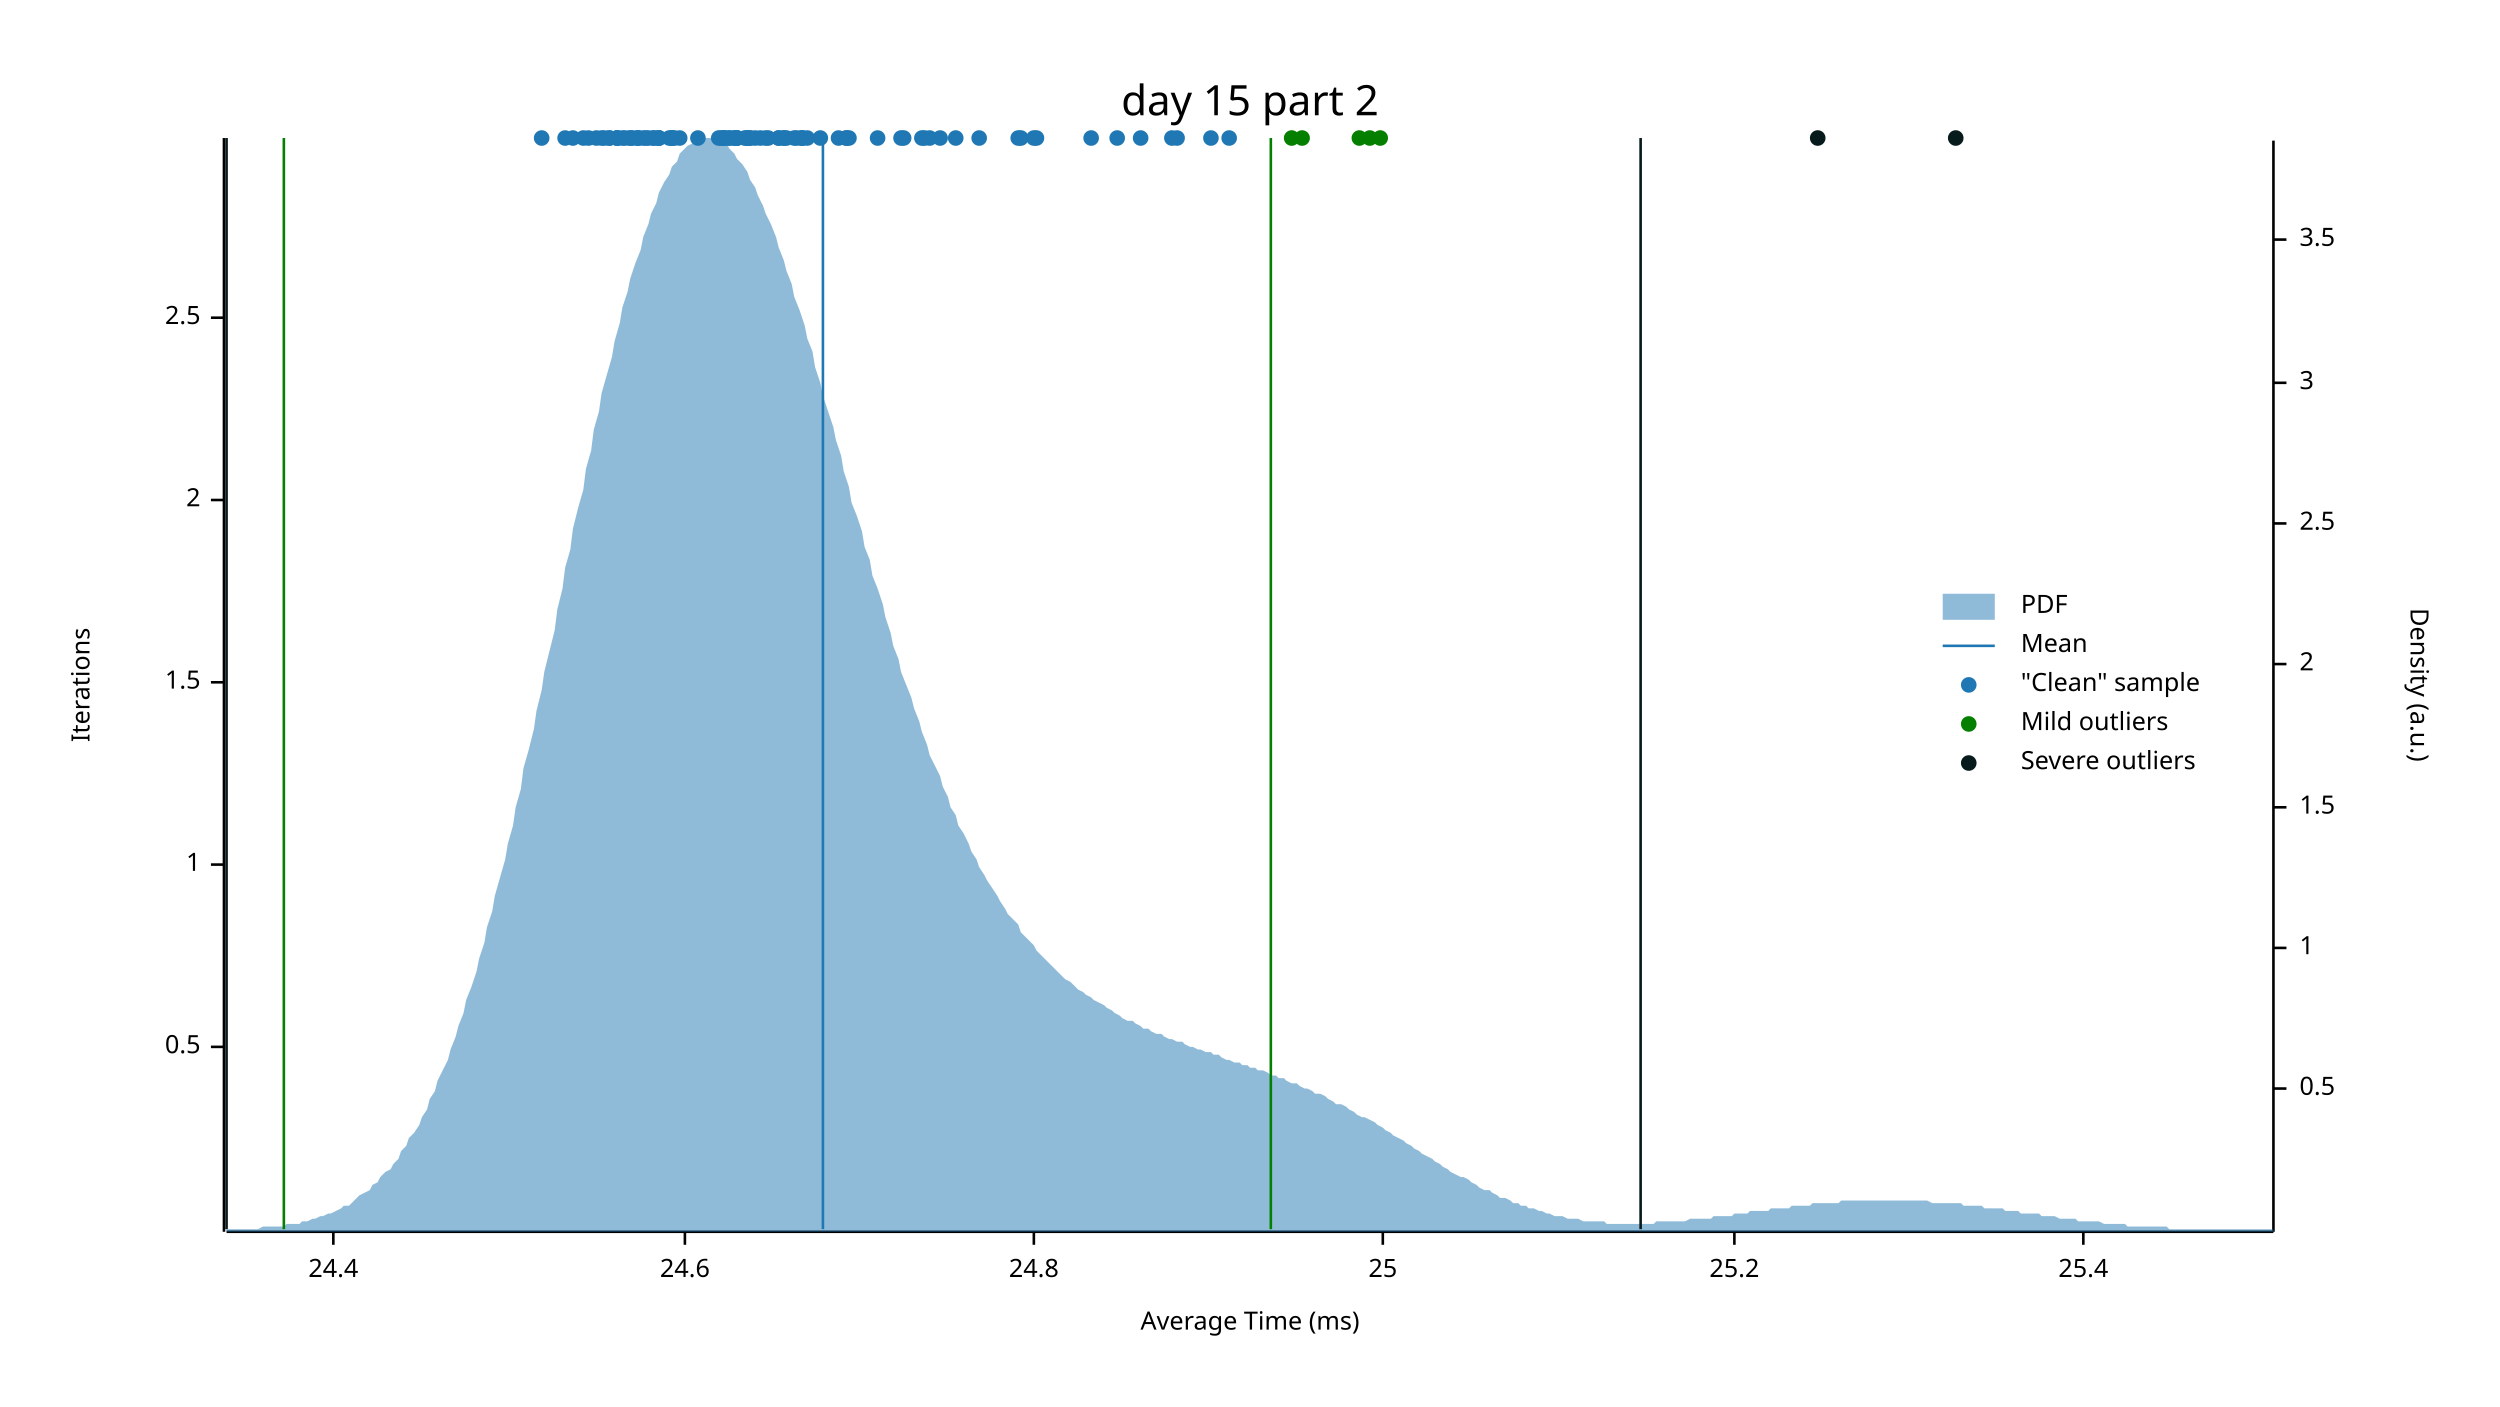
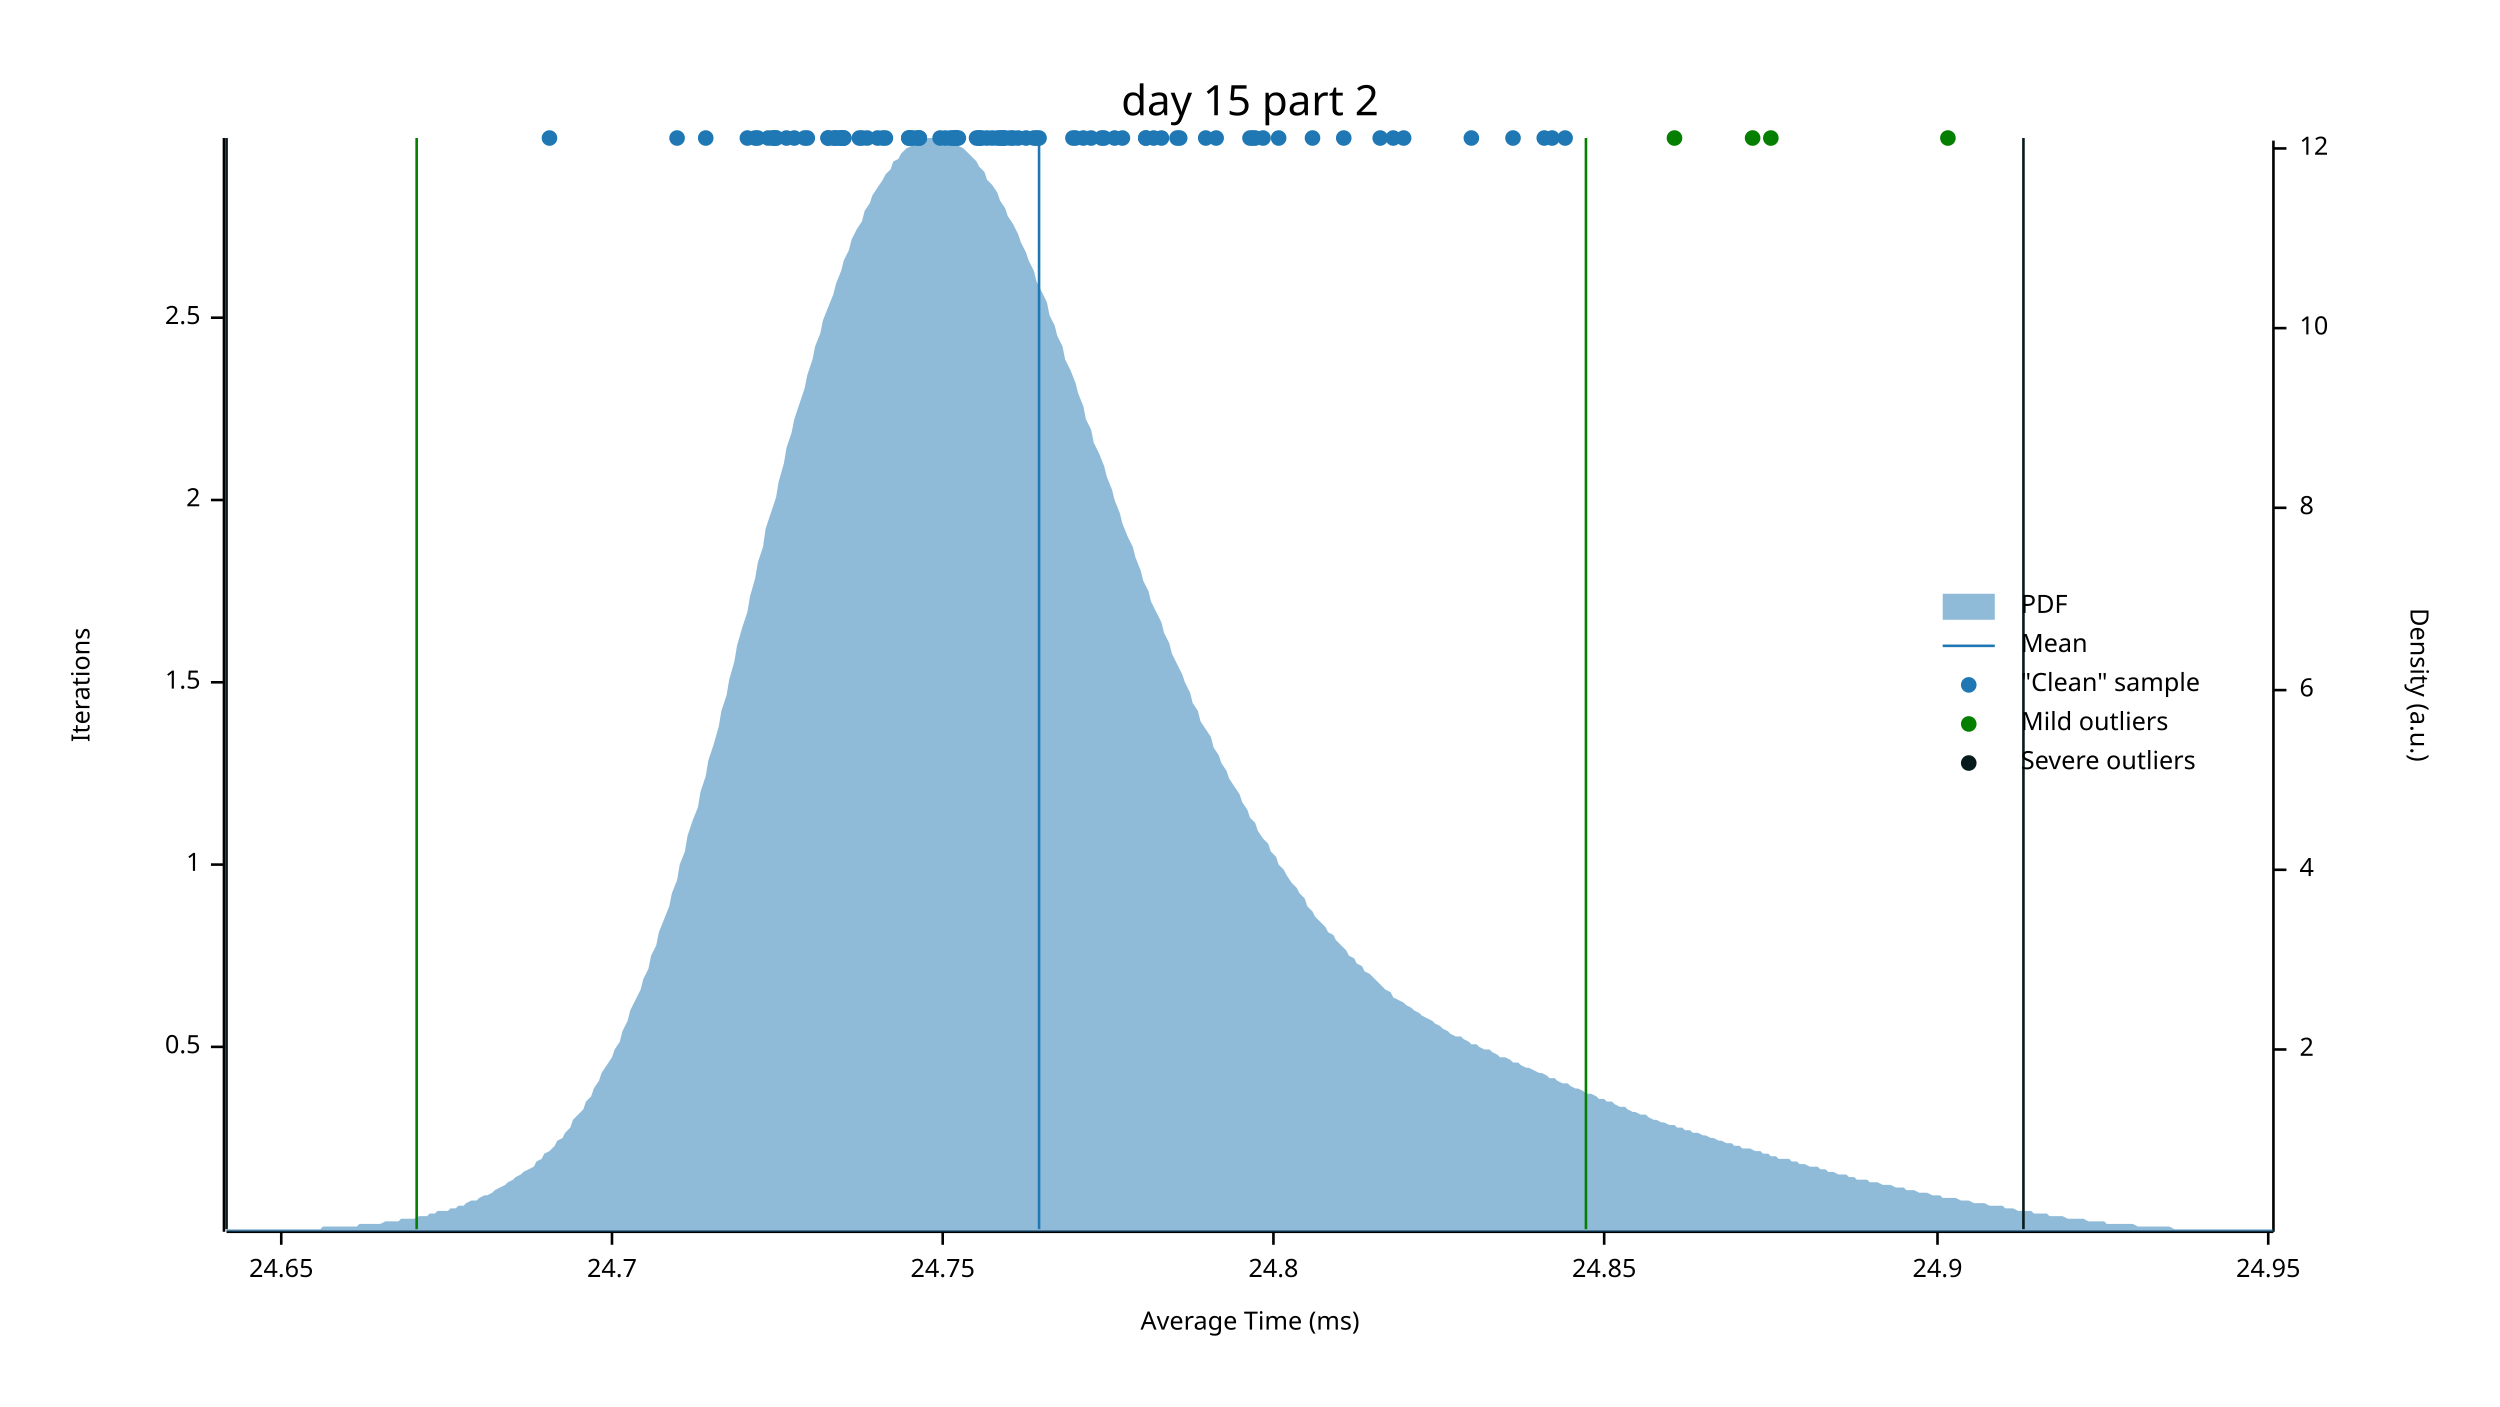
<svg xmlns="http://www.w3.org/2000/svg" width="960" height="540" viewBox="0 0 960 540">
  <text x="480" y="32" dy="0.76em" text-anchor="middle" font-family="sans-serif" font-size="16.129" opacity="1" fill="#000000">
day 15 part 2
</text>
  <text x="27" y="263" dy="0.76em" text-anchor="middle" font-family="sans-serif" font-size="9.677" opacity="1" fill="#000000" transform="rotate(270, 27, 263)">
Iterations
</text>
  <text x="480" y="513" dy="-0.5ex" text-anchor="middle" font-family="sans-serif" font-size="9.677" opacity="1" fill="#000000">
Average Time (ms)
</text>
  <polyline fill="none" opacity="1" stroke="#000000" stroke-width="1" points="86,53 86,473 " />
  <text x="77" y="402" dy="0.5ex" text-anchor="end" font-family="sans-serif" font-size="9.677" opacity="1" fill="#000000">
0.5
</text>
  <polyline fill="none" opacity="1" stroke="#000000" stroke-width="1" points="81,402 86,402 " />
  <text x="77" y="332" dy="0.5ex" text-anchor="end" font-family="sans-serif" font-size="9.677" opacity="1" fill="#000000">
1
</text>
  <polyline fill="none" opacity="1" stroke="#000000" stroke-width="1" points="81,332 86,332 " />
  <text x="77" y="262" dy="0.5ex" text-anchor="end" font-family="sans-serif" font-size="9.677" opacity="1" fill="#000000">
1.5
</text>
  <polyline fill="none" opacity="1" stroke="#000000" stroke-width="1" points="81,262 86,262 " />
  <text x="77" y="192" dy="0.5ex" text-anchor="end" font-family="sans-serif" font-size="9.677" opacity="1" fill="#000000">
2
</text>
  <polyline fill="none" opacity="1" stroke="#000000" stroke-width="1" points="81,192 86,192 " />
  <text x="77" y="122" dy="0.5ex" text-anchor="end" font-family="sans-serif" font-size="9.677" opacity="1" fill="#000000">
2.5
</text>
  <polyline fill="none" opacity="1" stroke="#000000" stroke-width="1" points="81,122 86,122 " />
  <polyline fill="none" opacity="1" stroke="#000000" stroke-width="1" points="87,473 873,473 " />
-   <text x="128" y="483" dy="0.76em" text-anchor="middle" font-family="sans-serif" font-size="9.677" opacity="1" fill="#000000">
- 24.4
- </text>
-   <polyline fill="none" opacity="1" stroke="#000000" stroke-width="1" points="128,473 128,478 " />
-   <text x="263" y="483" dy="0.76em" text-anchor="middle" font-family="sans-serif" font-size="9.677" opacity="1" fill="#000000">
- 24.6
- </text>
-   <polyline fill="none" opacity="1" stroke="#000000" stroke-width="1" points="263,473 263,478 " />
-   <text x="397" y="483" dy="0.76em" text-anchor="middle" font-family="sans-serif" font-size="9.677" opacity="1" fill="#000000">
+   <text x="108" y="483" dy="0.76em" text-anchor="middle" font-family="sans-serif" font-size="9.677" opacity="1" fill="#000000">
+ 24.65
+ </text>
+   <polyline fill="none" opacity="1" stroke="#000000" stroke-width="1" points="108,473 108,478 " />
+   <text x="235" y="483" dy="0.76em" text-anchor="middle" font-family="sans-serif" font-size="9.677" opacity="1" fill="#000000">
+ 24.7
+ </text>
+   <polyline fill="none" opacity="1" stroke="#000000" stroke-width="1" points="235,473 235,478 " />
+   <text x="362" y="483" dy="0.76em" text-anchor="middle" font-family="sans-serif" font-size="9.677" opacity="1" fill="#000000">
+ 24.75
+ </text>
+   <polyline fill="none" opacity="1" stroke="#000000" stroke-width="1" points="362,473 362,478 " />
+   <text x="489" y="483" dy="0.76em" text-anchor="middle" font-family="sans-serif" font-size="9.677" opacity="1" fill="#000000">
24.8
</text>
-   <polyline fill="none" opacity="1" stroke="#000000" stroke-width="1" points="397,473 397,478 " />
-   <text x="531" y="483" dy="0.76em" text-anchor="middle" font-family="sans-serif" font-size="9.677" opacity="1" fill="#000000">
- 25
- </text>
-   <polyline fill="none" opacity="1" stroke="#000000" stroke-width="1" points="531,473 531,478 " />
-   <text x="666" y="483" dy="0.76em" text-anchor="middle" font-family="sans-serif" font-size="9.677" opacity="1" fill="#000000">
- 25.2
- </text>
-   <polyline fill="none" opacity="1" stroke="#000000" stroke-width="1" points="666,473 666,478 " />
-   <text x="800" y="483" dy="0.76em" text-anchor="middle" font-family="sans-serif" font-size="9.677" opacity="1" fill="#000000">
- 25.4
- </text>
-   <polyline fill="none" opacity="1" stroke="#000000" stroke-width="1" points="800,473 800,478 " />
+   <polyline fill="none" opacity="1" stroke="#000000" stroke-width="1" points="489,473 489,478 " />
+   <text x="616" y="483" dy="0.76em" text-anchor="middle" font-family="sans-serif" font-size="9.677" opacity="1" fill="#000000">
+ 24.85
+ </text>
+   <polyline fill="none" opacity="1" stroke="#000000" stroke-width="1" points="616,473 616,478 " />
+   <text x="744" y="483" dy="0.76em" text-anchor="middle" font-family="sans-serif" font-size="9.677" opacity="1" fill="#000000">
+ 24.9
+ </text>
+   <polyline fill="none" opacity="1" stroke="#000000" stroke-width="1" points="744,473 744,478 " />
+   <text x="871" y="483" dy="0.76em" text-anchor="middle" font-family="sans-serif" font-size="9.677" opacity="1" fill="#000000">
+ 24.95
+ </text>
+   <polyline fill="none" opacity="1" stroke="#000000" stroke-width="1" points="871,473 871,478 " />
  <text x="933" y="263" dy="0.76em" text-anchor="middle" font-family="sans-serif" font-size="9.677" opacity="1" fill="#000000" transform="rotate(90, 933, 263)">
Density (a.u.)
</text>
  <polyline fill="none" opacity="1" stroke="#000000" stroke-width="1" points="873,54 873,473 " />
-   <text x="883" y="418" dy="0.5ex" text-anchor="start" font-family="sans-serif" font-size="9.677" opacity="1" fill="#000000">
- 0.5
- </text>
-   <polyline fill="none" opacity="1" stroke="#000000" stroke-width="1" points="873,418 878,418 " />
-   <text x="883" y="364" dy="0.5ex" text-anchor="start" font-family="sans-serif" font-size="9.677" opacity="1" fill="#000000">
- 1
- </text>
-   <polyline fill="none" opacity="1" stroke="#000000" stroke-width="1" points="873,364 878,364 " />
-   <text x="883" y="310" dy="0.5ex" text-anchor="start" font-family="sans-serif" font-size="9.677" opacity="1" fill="#000000">
- 1.5
- </text>
-   <polyline fill="none" opacity="1" stroke="#000000" stroke-width="1" points="873,310 878,310 " />
-   <text x="883" y="255" dy="0.5ex" text-anchor="start" font-family="sans-serif" font-size="9.677" opacity="1" fill="#000000">
+   <text x="883" y="403" dy="0.5ex" text-anchor="start" font-family="sans-serif" font-size="9.677" opacity="1" fill="#000000">
2
</text>
-   <polyline fill="none" opacity="1" stroke="#000000" stroke-width="1" points="873,255 878,255 " />
-   <text x="883" y="201" dy="0.5ex" text-anchor="start" font-family="sans-serif" font-size="9.677" opacity="1" fill="#000000">
- 2.5
- </text>
-   <polyline fill="none" opacity="1" stroke="#000000" stroke-width="1" points="873,201 878,201 " />
-   <text x="883" y="147" dy="0.5ex" text-anchor="start" font-family="sans-serif" font-size="9.677" opacity="1" fill="#000000">
- 3
- </text>
-   <polyline fill="none" opacity="1" stroke="#000000" stroke-width="1" points="873,147 878,147 " />
-   <text x="883" y="92" dy="0.5ex" text-anchor="start" font-family="sans-serif" font-size="9.677" opacity="1" fill="#000000">
- 3.5
- </text>
-   <polyline fill="none" opacity="1" stroke="#000000" stroke-width="1" points="873,92 878,92 " />
-   <polygon opacity="0.5" fill="#1F78B4" points="87,472 88,472 90,472 91,472 93,472 94,472 96,472 98,472 99,472 101,471 102,471 104,471 105,471 107,471 109,471 110,470 112,470 113,470 115,470 116,469 118,469 120,468 121,468 123,467 124,467 126,466 127,466 129,465 131,464 132,463 134,463 135,462 137,460 138,459 140,458 142,457 143,455 145,454 146,452 148,450 150,449 151,447 153,445 154,442 156,440 157,437 159,435 161,432 162,429 164,426 165,422 167,419 168,415 170,411 172,407 173,403 175,398 176,394 178,389 179,384 181,379 183,373 184,368 186,362 187,356 189,350 190,344 192,337 194,330 195,324 197,317 198,310 200,303 201,295 203,288 205,280 206,273 208,265 209,258 211,250 213,242 214,234 216,226 217,218 219,211 220,203 222,195 224,188 225,180 227,173 228,165 230,158 231,151 233,144 235,137 236,131 238,124 239,118 241,112 242,107 244,101 246,96 247,91 249,86 250,82 252,78 253,74 255,70 257,67 258,64 260,62 261,59 263,57 264,56 266,55 268,54 269,53 271,53 272,53 274,53 276,53 277,54 279,55 280,57 282,59 283,61 285,63 287,66 288,69 290,72 291,75 293,79 294,82 296,86 298,91 299,95 301,100 302,104 304,109 305,114 307,119 309,125 310,130 312,135 313,141 315,147 316,152 318,158 320,164 321,169 323,175 324,181 326,187 327,193 329,198 331,204 332,210 334,215 335,221 337,226 339,232 340,237 342,243 343,248 345,253 346,258 348,263 350,268 351,272 353,277 354,281 356,286 357,290 359,294 361,298 362,302 364,306 365,310 367,313 368,317 370,320 372,324 373,327 375,330 376,333 378,336 379,338 381,341 383,344 384,346 386,349 387,351 389,353 391,355 392,358 394,360 395,361 397,363 398,365 400,367 402,369 403,370 405,372 406,373 408,375 409,376 411,377 413,379 414,380 416,381 417,382 419,383 420,384 422,385 424,386 425,387 427,388 428,389 430,390 431,391 433,392 435,392 436,393 438,394 439,395 441,395 442,396 444,397 446,397 447,398 449,399 450,399 452,400 454,400 455,401 457,402 458,402 460,403 461,403 463,404 465,404 466,405 468,405 469,406 471,407 472,407 474,408 476,408 477,409 479,409 480,410 482,410 483,411 485,411 487,412 488,413 490,413 491,414 493,414 494,415 496,416 498,416 499,417 501,418 502,418 504,419 505,420 507,420 509,421 510,422 512,423 513,424 515,424 517,425 518,426 520,427 521,428 523,429 524,429 526,430 528,431 529,432 531,433 532,434 534,435 535,436 537,437 539,438 540,439 542,440 543,441 545,442 546,443 548,444 550,445 551,446 553,447 554,448 556,449 557,450 559,451 561,452 562,452 564,453 565,454 567,455 568,456 570,457 572,457 573,458 575,459 576,460 578,460 580,461 581,462 583,462 584,463 586,463 587,464 589,464 591,465 592,465 594,466 595,466 597,467 598,467 600,467 602,468 603,468 605,468 606,468 608,469 609,469 611,469 613,469 614,469 616,469 617,470 619,470 620,470 622,470 624,470 625,470 627,470 628,470 630,470 632,470 633,470 635,470 636,469 638,469 639,469 641,469 643,469 644,469 646,469 647,469 649,468 650,468 652,468 654,468 655,468 657,468 658,467 660,467 661,467 663,467 665,467 666,466 668,466 669,466 671,466 672,465 674,465 676,465 677,465 679,465 680,464 682,464 683,464 685,464 687,464 688,463 690,463 691,463 693,463 695,463 696,462 698,462 699,462 701,462 702,462 704,462 706,462 707,461 709,461 710,461 712,461 713,461 715,461 717,461 718,461 720,461 721,461 723,461 724,461 726,461 728,461 729,461 731,461 732,461 734,461 735,461 737,461 739,461 740,461 742,462 743,462 745,462 746,462 748,462 750,462 751,462 753,462 754,463 756,463 758,463 759,463 761,463 762,464 764,464 765,464 767,464 769,464 770,465 772,465 773,465 775,465 776,466 778,466 780,466 781,466 783,466 784,467 786,467 787,467 789,467 791,468 792,468 794,468 795,468 797,468 798,469 800,469 802,469 803,469 805,469 806,469 808,470 809,470 811,470 813,470 814,470 816,470 817,471 819,471 821,471 822,471 824,471 825,471 827,471 828,471 830,471 832,471 833,472 835,472 836,472 838,472 839,472 841,472 843,472 844,472 846,472 847,472 849,472 850,472 852,472 854,472 855,472 857,472 858,472 860,472 861,472 863,472 865,472 866,472 868,472 869,472 871,472 873,472 873,473 87,473 " />
-   <polyline fill="none" opacity="1" stroke="#1F78B4" stroke-width="1" points="316,472 316,53 " />
-   <polyline fill="none" opacity="1" stroke="#057F00" stroke-width="1" points="109,472 109,53 " />
-   <polyline fill="none" opacity="1" stroke="#057F00" stroke-width="1" points="488,472 488,53 " />
+   <polyline fill="none" opacity="1" stroke="#000000" stroke-width="1" points="873,403 878,403 " />
+   <text x="883" y="334" dy="0.5ex" text-anchor="start" font-family="sans-serif" font-size="9.677" opacity="1" fill="#000000">
+ 4
+ </text>
+   <polyline fill="none" opacity="1" stroke="#000000" stroke-width="1" points="873,334 878,334 " />
+   <text x="883" y="265" dy="0.5ex" text-anchor="start" font-family="sans-serif" font-size="9.677" opacity="1" fill="#000000">
+ 6
+ </text>
+   <polyline fill="none" opacity="1" stroke="#000000" stroke-width="1" points="873,265 878,265 " />
+   <text x="883" y="195" dy="0.5ex" text-anchor="start" font-family="sans-serif" font-size="9.677" opacity="1" fill="#000000">
+ 8
+ </text>
+   <polyline fill="none" opacity="1" stroke="#000000" stroke-width="1" points="873,195 878,195 " />
+   <text x="883" y="126" dy="0.5ex" text-anchor="start" font-family="sans-serif" font-size="9.677" opacity="1" fill="#000000">
+ 10
+ </text>
+   <polyline fill="none" opacity="1" stroke="#000000" stroke-width="1" points="873,126 878,126 " />
+   <text x="883" y="57" dy="0.5ex" text-anchor="start" font-family="sans-serif" font-size="9.677" opacity="1" fill="#000000">
+ 12
+ </text>
+   <polyline fill="none" opacity="1" stroke="#000000" stroke-width="1" points="873,57 878,57 " />
+   <polygon opacity="0.5" fill="#1F78B4" points="87,472 88,472 90,472 91,472 93,472 94,472 96,472 98,472 99,472 101,472 102,472 104,472 105,472 107,472 109,472 110,472 112,472 113,472 115,472 116,472 118,472 120,472 121,472 123,472 124,471 126,471 127,471 129,471 131,471 132,471 134,471 135,471 137,471 138,470 140,470 142,470 143,470 145,470 146,470 148,469 150,469 151,469 153,469 154,468 156,468 157,468 159,468 161,467 162,467 164,467 165,466 167,466 168,465 170,465 172,465 173,464 175,464 176,463 178,463 179,462 181,461 183,461 184,460 186,459 187,459 189,458 190,457 192,456 194,455 195,454 197,453 198,452 200,451 201,450 203,449 205,448 206,446 208,445 209,443 211,442 213,440 214,438 216,437 217,435 219,433 220,430 222,428 224,426 225,423 227,421 228,418 230,415 231,412 233,409 235,406 236,403 238,400 239,396 241,392 242,388 244,384 246,380 247,376 249,372 250,367 252,363 253,358 255,353 257,348 258,343 260,338 261,332 263,327 264,321 266,315 268,310 269,304 271,298 272,292 274,286 276,279 277,273 279,267 280,261 282,254 283,248 285,241 287,235 288,229 290,222 291,216 293,210 294,203 296,197 298,191 299,185 301,178 302,172 304,166 305,161 307,155 309,149 310,144 312,138 313,133 315,128 316,123 318,118 320,113 321,109 323,104 324,100 326,96 327,92 329,88 331,85 332,81 334,78 335,75 337,72 339,69 340,67 342,65 343,62 345,61 346,59 348,57 350,56 351,55 353,54 354,53 356,53 357,53 359,53 361,53 362,53 364,53 365,54 367,55 368,56 370,57 372,59 373,60 375,62 376,64 378,66 379,69 381,71 383,74 384,77 386,80 387,83 389,86 391,90 392,93 394,97 395,100 397,104 398,108 400,112 402,116 403,121 405,125 406,129 408,133 409,138 411,142 413,147 414,151 416,156 417,161 419,165 420,170 422,174 424,179 425,183 427,188 428,192 430,197 431,201 433,206 435,210 436,214 438,219 439,223 441,227 442,231 444,235 446,239 447,243 449,247 450,251 452,255 454,259 455,262 457,266 458,270 460,273 461,277 463,280 465,283 466,287 468,290 469,293 471,296 472,299 474,302 476,305 477,308 479,311 480,314 482,316 483,319 485,322 487,324 488,327 490,329 491,332 493,334 494,336 496,339 498,341 499,343 501,345 502,348 504,350 505,352 507,354 509,356 510,358 512,359 513,361 515,363 517,365 518,367 520,368 521,370 523,371 524,373 526,374 528,376 529,377 531,379 532,380 534,381 535,383 537,384 539,385 540,386 542,387 543,388 545,389 546,390 548,391 550,392 551,393 553,394 554,395 556,396 557,397 559,398 561,398 562,399 564,400 565,401 567,401 568,402 570,403 572,403 573,404 575,405 576,406 578,406 580,407 581,408 583,408 584,409 586,410 587,410 589,411 591,412 592,412 594,413 595,414 597,414 598,415 600,416 602,416 603,417 605,418 606,418 608,419 609,420 611,420 613,421 614,422 616,422 617,423 619,423 620,424 622,425 624,425 625,426 627,427 628,427 630,428 632,428 633,429 635,430 636,430 638,431 639,431 641,432 643,432 644,433 646,433 647,434 649,434 650,435 652,435 654,436 655,436 657,437 658,437 660,438 661,438 663,439 665,439 666,440 668,440 669,441 671,441 672,441 674,442 676,442 677,443 679,443 680,444 682,444 683,445 685,445 687,445 688,446 690,446 691,447 693,447 695,448 696,448 698,448 699,449 701,449 702,450 704,450 706,451 707,451 709,451 710,452 712,452 713,453 715,453 717,453 718,454 720,454 721,454 723,455 724,455 726,455 728,456 729,456 731,456 732,457 734,457 735,457 737,458 739,458 740,458 742,459 743,459 745,459 746,460 748,460 750,460 751,460 753,461 754,461 756,461 758,462 759,462 761,462 762,462 764,463 765,463 767,463 769,463 770,464 772,464 773,464 775,465 776,465 778,465 780,465 781,466 783,466 784,466 786,466 787,467 789,467 791,467 792,467 794,468 795,468 797,468 798,468 800,468 802,469 803,469 805,469 806,469 808,469 809,470 811,470 813,470 814,470 816,470 817,470 819,470 821,471 822,471 824,471 825,471 827,471 828,471 830,471 832,471 833,471 835,472 836,472 838,472 839,472 841,472 843,472 844,472 846,472 847,472 849,472 850,472 852,472 854,472 855,472 857,472 858,472 860,472 861,472 863,472 865,472 866,472 868,472 869,472 871,472 873,472 873,473 87,473 " />
+   <polyline fill="none" opacity="1" stroke="#1F78B4" stroke-width="1" points="399,472 399,53 " />
+   <polyline fill="none" opacity="1" stroke="#057F00" stroke-width="1" points="160,472 160,53 " />
+   <polyline fill="none" opacity="1" stroke="#057F00" stroke-width="1" points="609,472 609,53 " />
  <polyline fill="none" opacity="1" stroke="#071A1C" stroke-width="1" points="87,472 87,53 " />
-   <polyline fill="none" opacity="1" stroke="#071A1C" stroke-width="1" points="630,472 630,53 " />
-   <circle cx="288" cy="53" r="3" opacity="1" fill="#1F78B4" stroke="none" stroke-width="1" />
-   <circle cx="277" cy="53" r="3" opacity="1" fill="#1F78B4" stroke="none" stroke-width="1" />
-   <circle cx="242" cy="53" r="3" opacity="1" fill="#1F78B4" stroke="none" stroke-width="1" />
+   <polyline fill="none" opacity="1" stroke="#071A1C" stroke-width="1" points="777,472 777,53 " />
+   <circle cx="480" cy="53" r="3" opacity="1" fill="#1F78B4" stroke="none" stroke-width="1" />
+   <circle cx="443" cy="53" r="3" opacity="1" fill="#1F78B4" stroke="none" stroke-width="1" />
+   <circle cx="367" cy="53" r="3" opacity="1" fill="#1F78B4" stroke="none" stroke-width="1" />
+   <circle cx="340" cy="53" r="3" opacity="1" fill="#1F78B4" stroke="none" stroke-width="1" />
+   <circle cx="324" cy="53" r="3" opacity="1" fill="#1F78B4" stroke="none" stroke-width="1" />
+   <circle cx="431" cy="53" r="3" opacity="1" fill="#1F78B4" stroke="none" stroke-width="1" />
+   <circle cx="353" cy="53" r="3" opacity="1" fill="#1F78B4" stroke="none" stroke-width="1" />
+   <circle cx="385" cy="53" r="3" opacity="1" fill="#1F78B4" stroke="none" stroke-width="1" />
+   <circle cx="397" cy="53" r="3" opacity="1" fill="#1F78B4" stroke="none" stroke-width="1" />
+   <circle cx="323" cy="53" r="3" opacity="1" fill="#1F78B4" stroke="none" stroke-width="1" />
+   <circle cx="366" cy="53" r="3" opacity="1" fill="#1F78B4" stroke="none" stroke-width="1" />
+   <circle cx="333" cy="53" r="3" opacity="1" fill="#1F78B4" stroke="none" stroke-width="1" />
+   <circle cx="349" cy="53" r="3" opacity="1" fill="#1F78B4" stroke="none" stroke-width="1" />
+   <circle cx="424" cy="53" r="3" opacity="1" fill="#1F78B4" stroke="none" stroke-width="1" />
+   <circle cx="412" cy="53" r="3" opacity="1" fill="#1F78B4" stroke="none" stroke-width="1" />
+   <circle cx="428" cy="53" r="3" opacity="1" fill="#1F78B4" stroke="none" stroke-width="1" />
+   <circle cx="291" cy="53" r="3" opacity="1" fill="#1F78B4" stroke="none" stroke-width="1" />
+   <circle cx="271" cy="53" r="3" opacity="1" fill="#1F78B4" stroke="none" stroke-width="1" />
+   <circle cx="423" cy="53" r="3" opacity="1" fill="#1F78B4" stroke="none" stroke-width="1" />
+   <circle cx="321" cy="53" r="3" opacity="1" fill="#1F78B4" stroke="none" stroke-width="1" />
+   <circle cx="399" cy="53" r="3" opacity="1" fill="#1F78B4" stroke="none" stroke-width="1" />
+   <circle cx="363" cy="53" r="3" opacity="1" fill="#1F78B4" stroke="none" stroke-width="1" />
+   <circle cx="353" cy="53" r="3" opacity="1" fill="#1F78B4" stroke="none" stroke-width="1" />
+   <circle cx="350" cy="53" r="3" opacity="1" fill="#1F78B4" stroke="none" stroke-width="1" />
+   <circle cx="318" cy="53" r="3" opacity="1" fill="#1F78B4" stroke="none" stroke-width="1" />
+   <circle cx="295" cy="53" r="3" opacity="1" fill="#1F78B4" stroke="none" stroke-width="1" />
+   <circle cx="381" cy="53" r="3" opacity="1" fill="#1F78B4" stroke="none" stroke-width="1" />
+   <circle cx="367" cy="53" r="3" opacity="1" fill="#1F78B4" stroke="none" stroke-width="1" />
+   <circle cx="413" cy="53" r="3" opacity="1" fill="#1F78B4" stroke="none" stroke-width="1" />
+   <circle cx="305" cy="53" r="3" opacity="1" fill="#1F78B4" stroke="none" stroke-width="1" />
+   <circle cx="361" cy="53" r="3" opacity="1" fill="#1F78B4" stroke="none" stroke-width="1" />
+   <circle cx="287" cy="53" r="3" opacity="1" fill="#1F78B4" stroke="none" stroke-width="1" />
+   <circle cx="337" cy="53" r="3" opacity="1" fill="#1F78B4" stroke="none" stroke-width="1" />
+   <circle cx="368" cy="53" r="3" opacity="1" fill="#1F78B4" stroke="none" stroke-width="1" />
  <circle cx="302" cy="53" r="3" opacity="1" fill="#1F78B4" stroke="none" stroke-width="1" />
-   <circle cx="282" cy="53" r="3" opacity="1" fill="#1F78B4" stroke="none" stroke-width="1" />
-   <circle cx="232" cy="53" r="3" opacity="1" fill="#1F78B4" stroke="none" stroke-width="1" />
-   <circle cx="237" cy="53" r="3" opacity="1" fill="#1F78B4" stroke="none" stroke-width="1" />
-   <circle cx="283" cy="53" r="3" opacity="1" fill="#1F78B4" stroke="none" stroke-width="1" />
-   <circle cx="325" cy="53" r="3" opacity="1" fill="#1F78B4" stroke="none" stroke-width="1" />
-   <circle cx="347" cy="53" r="3" opacity="1" fill="#1F78B4" stroke="none" stroke-width="1" />
-   <circle cx="239" cy="53" r="3" opacity="1" fill="#1F78B4" stroke="none" stroke-width="1" />
-   <circle cx="247" cy="53" r="3" opacity="1" fill="#1F78B4" stroke="none" stroke-width="1" />
-   <circle cx="306" cy="53" r="3" opacity="1" fill="#1F78B4" stroke="none" stroke-width="1" />
-   <circle cx="429" cy="53" r="3" opacity="1" fill="#1F78B4" stroke="none" stroke-width="1" />
-   <circle cx="337" cy="53" r="3" opacity="1" fill="#1F78B4" stroke="none" stroke-width="1" />
-   <circle cx="208" cy="53" r="3" opacity="1" fill="#1F78B4" stroke="none" stroke-width="1" />
-   <circle cx="294" cy="53" r="3" opacity="1" fill="#1F78B4" stroke="none" stroke-width="1" />
-   <circle cx="354" cy="53" r="3" opacity="1" fill="#1F78B4" stroke="none" stroke-width="1" />
-   <circle cx="299" cy="53" r="3" opacity="1" fill="#1F78B4" stroke="none" stroke-width="1" />
-   <circle cx="237" cy="53" r="3" opacity="1" fill="#1F78B4" stroke="none" stroke-width="1" />
-   <circle cx="346" cy="53" r="3" opacity="1" fill="#1F78B4" stroke="none" stroke-width="1" />
-   <circle cx="367" cy="53" r="3" opacity="1" fill="#1F78B4" stroke="none" stroke-width="1" />
-   <circle cx="287" cy="53" r="3" opacity="1" fill="#1F78B4" stroke="none" stroke-width="1" />
-   <circle cx="278" cy="53" r="3" opacity="1" fill="#1F78B4" stroke="none" stroke-width="1" />
-   <circle cx="226" cy="53" r="3" opacity="1" fill="#1F78B4" stroke="none" stroke-width="1" />
-   <circle cx="325" cy="53" r="3" opacity="1" fill="#1F78B4" stroke="none" stroke-width="1" />
-   <circle cx="234" cy="53" r="3" opacity="1" fill="#1F78B4" stroke="none" stroke-width="1" />
-   <circle cx="220" cy="53" r="3" opacity="1" fill="#1F78B4" stroke="none" stroke-width="1" />
-   <circle cx="283" cy="53" r="3" opacity="1" fill="#1F78B4" stroke="none" stroke-width="1" />
-   <circle cx="315" cy="53" r="3" opacity="1" fill="#1F78B4" stroke="none" stroke-width="1" />
-   <circle cx="301" cy="53" r="3" opacity="1" fill="#1F78B4" stroke="none" stroke-width="1" />
-   <circle cx="280" cy="53" r="3" opacity="1" fill="#1F78B4" stroke="none" stroke-width="1" />
-   <circle cx="248" cy="53" r="3" opacity="1" fill="#1F78B4" stroke="none" stroke-width="1" />
-   <circle cx="292" cy="53" r="3" opacity="1" fill="#1F78B4" stroke="none" stroke-width="1" />
-   <circle cx="258" cy="53" r="3" opacity="1" fill="#1F78B4" stroke="none" stroke-width="1" />
-   <circle cx="326" cy="53" r="3" opacity="1" fill="#1F78B4" stroke="none" stroke-width="1" />
-   <circle cx="288" cy="53" r="3" opacity="1" fill="#1F78B4" stroke="none" stroke-width="1" />
-   <circle cx="282" cy="53" r="3" opacity="1" fill="#1F78B4" stroke="none" stroke-width="1" />
-   <circle cx="251" cy="53" r="3" opacity="1" fill="#1F78B4" stroke="none" stroke-width="1" />
-   <circle cx="257" cy="53" r="3" opacity="1" fill="#1F78B4" stroke="none" stroke-width="1" />
-   <circle cx="253" cy="53" r="3" opacity="1" fill="#1F78B4" stroke="none" stroke-width="1" />
-   <circle cx="308" cy="53" r="3" opacity="1" fill="#1F78B4" stroke="none" stroke-width="1" />
-   <circle cx="276" cy="53" r="3" opacity="1" fill="#1F78B4" stroke="none" stroke-width="1" />
-   <circle cx="278" cy="53" r="3" opacity="1" fill="#1F78B4" stroke="none" stroke-width="1" />
-   <circle cx="278" cy="53" r="3" opacity="1" fill="#1F78B4" stroke="none" stroke-width="1" />
-   <circle cx="258" cy="53" r="3" opacity="1" fill="#1F78B4" stroke="none" stroke-width="1" />
-   <circle cx="242" cy="53" r="3" opacity="1" fill="#1F78B4" stroke="none" stroke-width="1" />
-   <circle cx="217" cy="53" r="3" opacity="1" fill="#1F78B4" stroke="none" stroke-width="1" />
-   <circle cx="268" cy="53" r="3" opacity="1" fill="#1F78B4" stroke="none" stroke-width="1" />
-   <circle cx="287" cy="53" r="3" opacity="1" fill="#1F78B4" stroke="none" stroke-width="1" />
-   <circle cx="310" cy="53" r="3" opacity="1" fill="#1F78B4" stroke="none" stroke-width="1" />
-   <circle cx="361" cy="53" r="3" opacity="1" fill="#1F78B4" stroke="none" stroke-width="1" />
-   <circle cx="308" cy="53" r="3" opacity="1" fill="#1F78B4" stroke="none" stroke-width="1" />
-   <circle cx="243" cy="53" r="3" opacity="1" fill="#1F78B4" stroke="none" stroke-width="1" />
-   <circle cx="308" cy="53" r="3" opacity="1" fill="#1F78B4" stroke="none" stroke-width="1" />
-   <circle cx="301" cy="53" r="3" opacity="1" fill="#1F78B4" stroke="none" stroke-width="1" />
-   <circle cx="283" cy="53" r="3" opacity="1" fill="#1F78B4" stroke="none" stroke-width="1" />
-   <circle cx="295" cy="53" r="3" opacity="1" fill="#1F78B4" stroke="none" stroke-width="1" />
-   <circle cx="231" cy="53" r="3" opacity="1" fill="#1F78B4" stroke="none" stroke-width="1" />
-   <circle cx="229" cy="53" r="3" opacity="1" fill="#1F78B4" stroke="none" stroke-width="1" />
-   <circle cx="258" cy="53" r="3" opacity="1" fill="#1F78B4" stroke="none" stroke-width="1" />
-   <circle cx="355" cy="53" r="3" opacity="1" fill="#1F78B4" stroke="none" stroke-width="1" />
+   <circle cx="323" cy="53" r="3" opacity="1" fill="#1F78B4" stroke="none" stroke-width="1" />
+   <circle cx="321" cy="53" r="3" opacity="1" fill="#1F78B4" stroke="none" stroke-width="1" />
+   <circle cx="539" cy="53" r="3" opacity="1" fill="#1F78B4" stroke="none" stroke-width="1" />
+   <circle cx="535" cy="53" r="3" opacity="1" fill="#1F78B4" stroke="none" stroke-width="1" />
+   <circle cx="453" cy="53" r="3" opacity="1" fill="#1F78B4" stroke="none" stroke-width="1" />
+   <circle cx="491" cy="53" r="3" opacity="1" fill="#1F78B4" stroke="none" stroke-width="1" />
+   <circle cx="485" cy="53" r="3" opacity="1" fill="#1F78B4" stroke="none" stroke-width="1" />
  <circle cx="452" cy="53" r="3" opacity="1" fill="#1F78B4" stroke="none" stroke-width="1" />
  <circle cx="419" cy="53" r="3" opacity="1" fill="#1F78B4" stroke="none" stroke-width="1" />
-   <circle cx="234" cy="53" r="3" opacity="1" fill="#1F78B4" stroke="none" stroke-width="1" />
-   <circle cx="357" cy="53" r="3" opacity="1" fill="#1F78B4" stroke="none" stroke-width="1" />
+   <circle cx="365" cy="53" r="3" opacity="1" fill="#1F78B4" stroke="none" stroke-width="1" />
+   <circle cx="331" cy="53" r="3" opacity="1" fill="#1F78B4" stroke="none" stroke-width="1" />
+   <circle cx="388" cy="53" r="3" opacity="1" fill="#1F78B4" stroke="none" stroke-width="1" />
+   <circle cx="596" cy="53" r="3" opacity="1" fill="#1F78B4" stroke="none" stroke-width="1" />
+   <circle cx="530" cy="53" r="3" opacity="1" fill="#1F78B4" stroke="none" stroke-width="1" />
+   <circle cx="565" cy="53" r="3" opacity="1" fill="#1F78B4" stroke="none" stroke-width="1" />
+   <circle cx="391" cy="53" r="3" opacity="1" fill="#1F78B4" stroke="none" stroke-width="1" />
+   <circle cx="504" cy="53" r="3" opacity="1" fill="#1F78B4" stroke="none" stroke-width="1" />
+   <circle cx="385" cy="53" r="3" opacity="1" fill="#1F78B4" stroke="none" stroke-width="1" />
+   <circle cx="440" cy="53" r="3" opacity="1" fill="#1F78B4" stroke="none" stroke-width="1" />
+   <circle cx="386" cy="53" r="3" opacity="1" fill="#1F78B4" stroke="none" stroke-width="1" />
+   <circle cx="376" cy="53" r="3" opacity="1" fill="#1F78B4" stroke="none" stroke-width="1" />
  <circle cx="398" cy="53" r="3" opacity="1" fill="#1F78B4" stroke="none" stroke-width="1" />
-   <circle cx="299" cy="53" r="3" opacity="1" fill="#1F78B4" stroke="none" stroke-width="1" />
-   <circle cx="259" cy="53" r="3" opacity="1" fill="#1F78B4" stroke="none" stroke-width="1" />
-   <circle cx="261" cy="53" r="3" opacity="1" fill="#1F78B4" stroke="none" stroke-width="1" />
-   <circle cx="249" cy="53" r="3" opacity="1" fill="#1F78B4" stroke="none" stroke-width="1" />
-   <circle cx="245" cy="53" r="3" opacity="1" fill="#1F78B4" stroke="none" stroke-width="1" />
-   <circle cx="397" cy="53" r="3" opacity="1" fill="#1F78B4" stroke="none" stroke-width="1" />
-   <circle cx="253" cy="53" r="3" opacity="1" fill="#1F78B4" stroke="none" stroke-width="1" />
-   <circle cx="251" cy="53" r="3" opacity="1" fill="#1F78B4" stroke="none" stroke-width="1" />
-   <circle cx="237" cy="53" r="3" opacity="1" fill="#1F78B4" stroke="none" stroke-width="1" />
-   <circle cx="286" cy="53" r="3" opacity="1" fill="#1F78B4" stroke="none" stroke-width="1" />
-   <circle cx="438" cy="53" r="3" opacity="1" fill="#1F78B4" stroke="none" stroke-width="1" />
-   <circle cx="322" cy="53" r="3" opacity="1" fill="#1F78B4" stroke="none" stroke-width="1" />
-   <circle cx="392" cy="53" r="3" opacity="1" fill="#1F78B4" stroke="none" stroke-width="1" />
-   <circle cx="245" cy="53" r="3" opacity="1" fill="#1F78B4" stroke="none" stroke-width="1" />
-   <circle cx="253" cy="53" r="3" opacity="1" fill="#1F78B4" stroke="none" stroke-width="1" />
-   <circle cx="245" cy="53" r="3" opacity="1" fill="#1F78B4" stroke="none" stroke-width="1" />
-   <circle cx="280" cy="53" r="3" opacity="1" fill="#1F78B4" stroke="none" stroke-width="1" />
-   <circle cx="224" cy="53" r="3" opacity="1" fill="#1F78B4" stroke="none" stroke-width="1" />
-   <circle cx="240" cy="53" r="3" opacity="1" fill="#1F78B4" stroke="none" stroke-width="1" />
+   <circle cx="260" cy="53" r="3" opacity="1" fill="#1F78B4" stroke="none" stroke-width="1" />
+   <circle cx="324" cy="53" r="3" opacity="1" fill="#1F78B4" stroke="none" stroke-width="1" />
+   <circle cx="339" cy="53" r="3" opacity="1" fill="#1F78B4" stroke="none" stroke-width="1" />
+   <circle cx="211" cy="53" r="3" opacity="1" fill="#1F78B4" stroke="none" stroke-width="1" />
+   <circle cx="394" cy="53" r="3" opacity="1" fill="#1F78B4" stroke="none" stroke-width="1" />
+   <circle cx="482" cy="53" r="3" opacity="1" fill="#1F78B4" stroke="none" stroke-width="1" />
+   <circle cx="298" cy="53" r="3" opacity="1" fill="#1F78B4" stroke="none" stroke-width="1" />
+   <circle cx="481" cy="53" r="3" opacity="1" fill="#1F78B4" stroke="none" stroke-width="1" />
+   <circle cx="601" cy="53" r="3" opacity="1" fill="#1F78B4" stroke="none" stroke-width="1" />
+   <circle cx="581" cy="53" r="3" opacity="1" fill="#1F78B4" stroke="none" stroke-width="1" />
+   <circle cx="446" cy="53" r="3" opacity="1" fill="#1F78B4" stroke="none" stroke-width="1" />
+   <circle cx="349" cy="53" r="3" opacity="1" fill="#1F78B4" stroke="none" stroke-width="1" />
+   <circle cx="367" cy="53" r="3" opacity="1" fill="#1F78B4" stroke="none" stroke-width="1" />
+   <circle cx="309" cy="53" r="3" opacity="1" fill="#1F78B4" stroke="none" stroke-width="1" />
+   <circle cx="375" cy="53" r="3" opacity="1" fill="#1F78B4" stroke="none" stroke-width="1" />
+   <circle cx="352" cy="53" r="3" opacity="1" fill="#1F78B4" stroke="none" stroke-width="1" />
+   <circle cx="467" cy="53" r="3" opacity="1" fill="#1F78B4" stroke="none" stroke-width="1" />
+   <circle cx="377" cy="53" r="3" opacity="1" fill="#1F78B4" stroke="none" stroke-width="1" />
+   <circle cx="389" cy="53" r="3" opacity="1" fill="#1F78B4" stroke="none" stroke-width="1" />
+   <circle cx="350" cy="53" r="3" opacity="1" fill="#1F78B4" stroke="none" stroke-width="1" />
+   <circle cx="376" cy="53" r="3" opacity="1" fill="#1F78B4" stroke="none" stroke-width="1" />
+   <circle cx="298" cy="53" r="3" opacity="1" fill="#1F78B4" stroke="none" stroke-width="1" />
+   <circle cx="384" cy="53" r="3" opacity="1" fill="#1F78B4" stroke="none" stroke-width="1" />
+   <circle cx="383" cy="53" r="3" opacity="1" fill="#1F78B4" stroke="none" stroke-width="1" />
+   <circle cx="310" cy="53" r="3" opacity="1" fill="#1F78B4" stroke="none" stroke-width="1" />
+   <circle cx="440" cy="53" r="3" opacity="1" fill="#1F78B4" stroke="none" stroke-width="1" />
+   <circle cx="593" cy="53" r="3" opacity="1" fill="#1F78B4" stroke="none" stroke-width="1" />
+   <circle cx="416" cy="53" r="3" opacity="1" fill="#1F78B4" stroke="none" stroke-width="1" />
  <circle cx="290" cy="53" r="3" opacity="1" fill="#1F78B4" stroke="none" stroke-width="1" />
-   <circle cx="376" cy="53" r="3" opacity="1" fill="#1F78B4" stroke="none" stroke-width="1" />
-   <circle cx="465" cy="53" r="3" opacity="1" fill="#1F78B4" stroke="none" stroke-width="1" />
-   <circle cx="450" cy="53" r="3" opacity="1" fill="#1F78B4" stroke="none" stroke-width="1" />
-   <circle cx="472" cy="53" r="3" opacity="1" fill="#1F78B4" stroke="none" stroke-width="1" />
-   <circle cx="391" cy="53" r="3" opacity="1" fill="#1F78B4" stroke="none" stroke-width="1" />
-   <circle cx="305" cy="53" r="3" opacity="1" fill="#1F78B4" stroke="none" stroke-width="1" />
-   <circle cx="496" cy="53" r="3" opacity="1" fill="#057F00" stroke="none" stroke-width="1" />
-   <circle cx="522" cy="53" r="3" opacity="1" fill="#057F00" stroke="none" stroke-width="1" />
-   <circle cx="500" cy="53" r="3" opacity="1" fill="#057F00" stroke="none" stroke-width="1" />
-   <circle cx="530" cy="53" r="3" opacity="1" fill="#057F00" stroke="none" stroke-width="1" />
-   <circle cx="526" cy="53" r="3" opacity="1" fill="#057F00" stroke="none" stroke-width="1" />
-   <circle cx="698" cy="53" r="3" opacity="1" fill="#071A1C" stroke="none" stroke-width="1" />
-   <circle cx="751" cy="53" r="3" opacity="1" fill="#071A1C" stroke="none" stroke-width="1" />
+   <circle cx="323" cy="53" r="3" opacity="1" fill="#1F78B4" stroke="none" stroke-width="1" />
+   <circle cx="318" cy="53" r="3" opacity="1" fill="#1F78B4" stroke="none" stroke-width="1" />
+   <circle cx="330" cy="53" r="3" opacity="1" fill="#1F78B4" stroke="none" stroke-width="1" />
+   <circle cx="379" cy="53" r="3" opacity="1" fill="#1F78B4" stroke="none" stroke-width="1" />
+   <circle cx="297" cy="53" r="3" opacity="1" fill="#1F78B4" stroke="none" stroke-width="1" />
+   <circle cx="320" cy="53" r="3" opacity="1" fill="#1F78B4" stroke="none" stroke-width="1" />
+   <circle cx="516" cy="53" r="3" opacity="1" fill="#1F78B4" stroke="none" stroke-width="1" />
+   <circle cx="385" cy="53" r="3" opacity="1" fill="#1F78B4" stroke="none" stroke-width="1" />
+   <circle cx="463" cy="53" r="3" opacity="1" fill="#1F78B4" stroke="none" stroke-width="1" />
+   <circle cx="297" cy="53" r="3" opacity="1" fill="#1F78B4" stroke="none" stroke-width="1" />
+   <circle cx="643" cy="53" r="3" opacity="1" fill="#057F00" stroke="none" stroke-width="1" />
+   <circle cx="748" cy="53" r="3" opacity="1" fill="#057F00" stroke="none" stroke-width="1" />
+   <circle cx="680" cy="53" r="3" opacity="1" fill="#057F00" stroke="none" stroke-width="1" />
+   <circle cx="673" cy="53" r="3" opacity="1" fill="#057F00" stroke="none" stroke-width="1" />
  <text x="776" y="228" dy="0.76em" text-anchor="start" font-family="sans-serif" font-size="9.677" opacity="1" fill="#000000">
PDF
</text>
  <text x="776" y="243" dy="0.76em" text-anchor="start" font-family="sans-serif" font-size="9.677" opacity="1" fill="#000000">
Mean
</text>
  <text x="776" y="258" dy="0.76em" text-anchor="start" font-family="sans-serif" font-size="9.677" opacity="1" fill="#000000">
"Clean" sample
</text>
  <text x="776" y="273" dy="0.76em" text-anchor="start" font-family="sans-serif" font-size="9.677" opacity="1" fill="#000000">
Mild outliers
</text>
  <text x="776" y="288" dy="0.76em" text-anchor="start" font-family="sans-serif" font-size="9.677" opacity="1" fill="#000000">
Severe outliers
</text>
  <rect x="746" y="228" width="20" height="10" opacity="0.5" fill="#1F78B4" stroke="none" />
  <polyline fill="none" opacity="1" stroke="#1F78B4" stroke-width="1" points="746,248 766,248 " />
  <circle cx="756" cy="263" r="3" opacity="1" fill="#1F78B4" stroke="none" stroke-width="1" />
  <circle cx="756" cy="278" r="3" opacity="1" fill="#057F00" stroke="none" stroke-width="1" />
  <circle cx="756" cy="293" r="3" opacity="1" fill="#071A1C" stroke="none" stroke-width="1" />
</svg>
